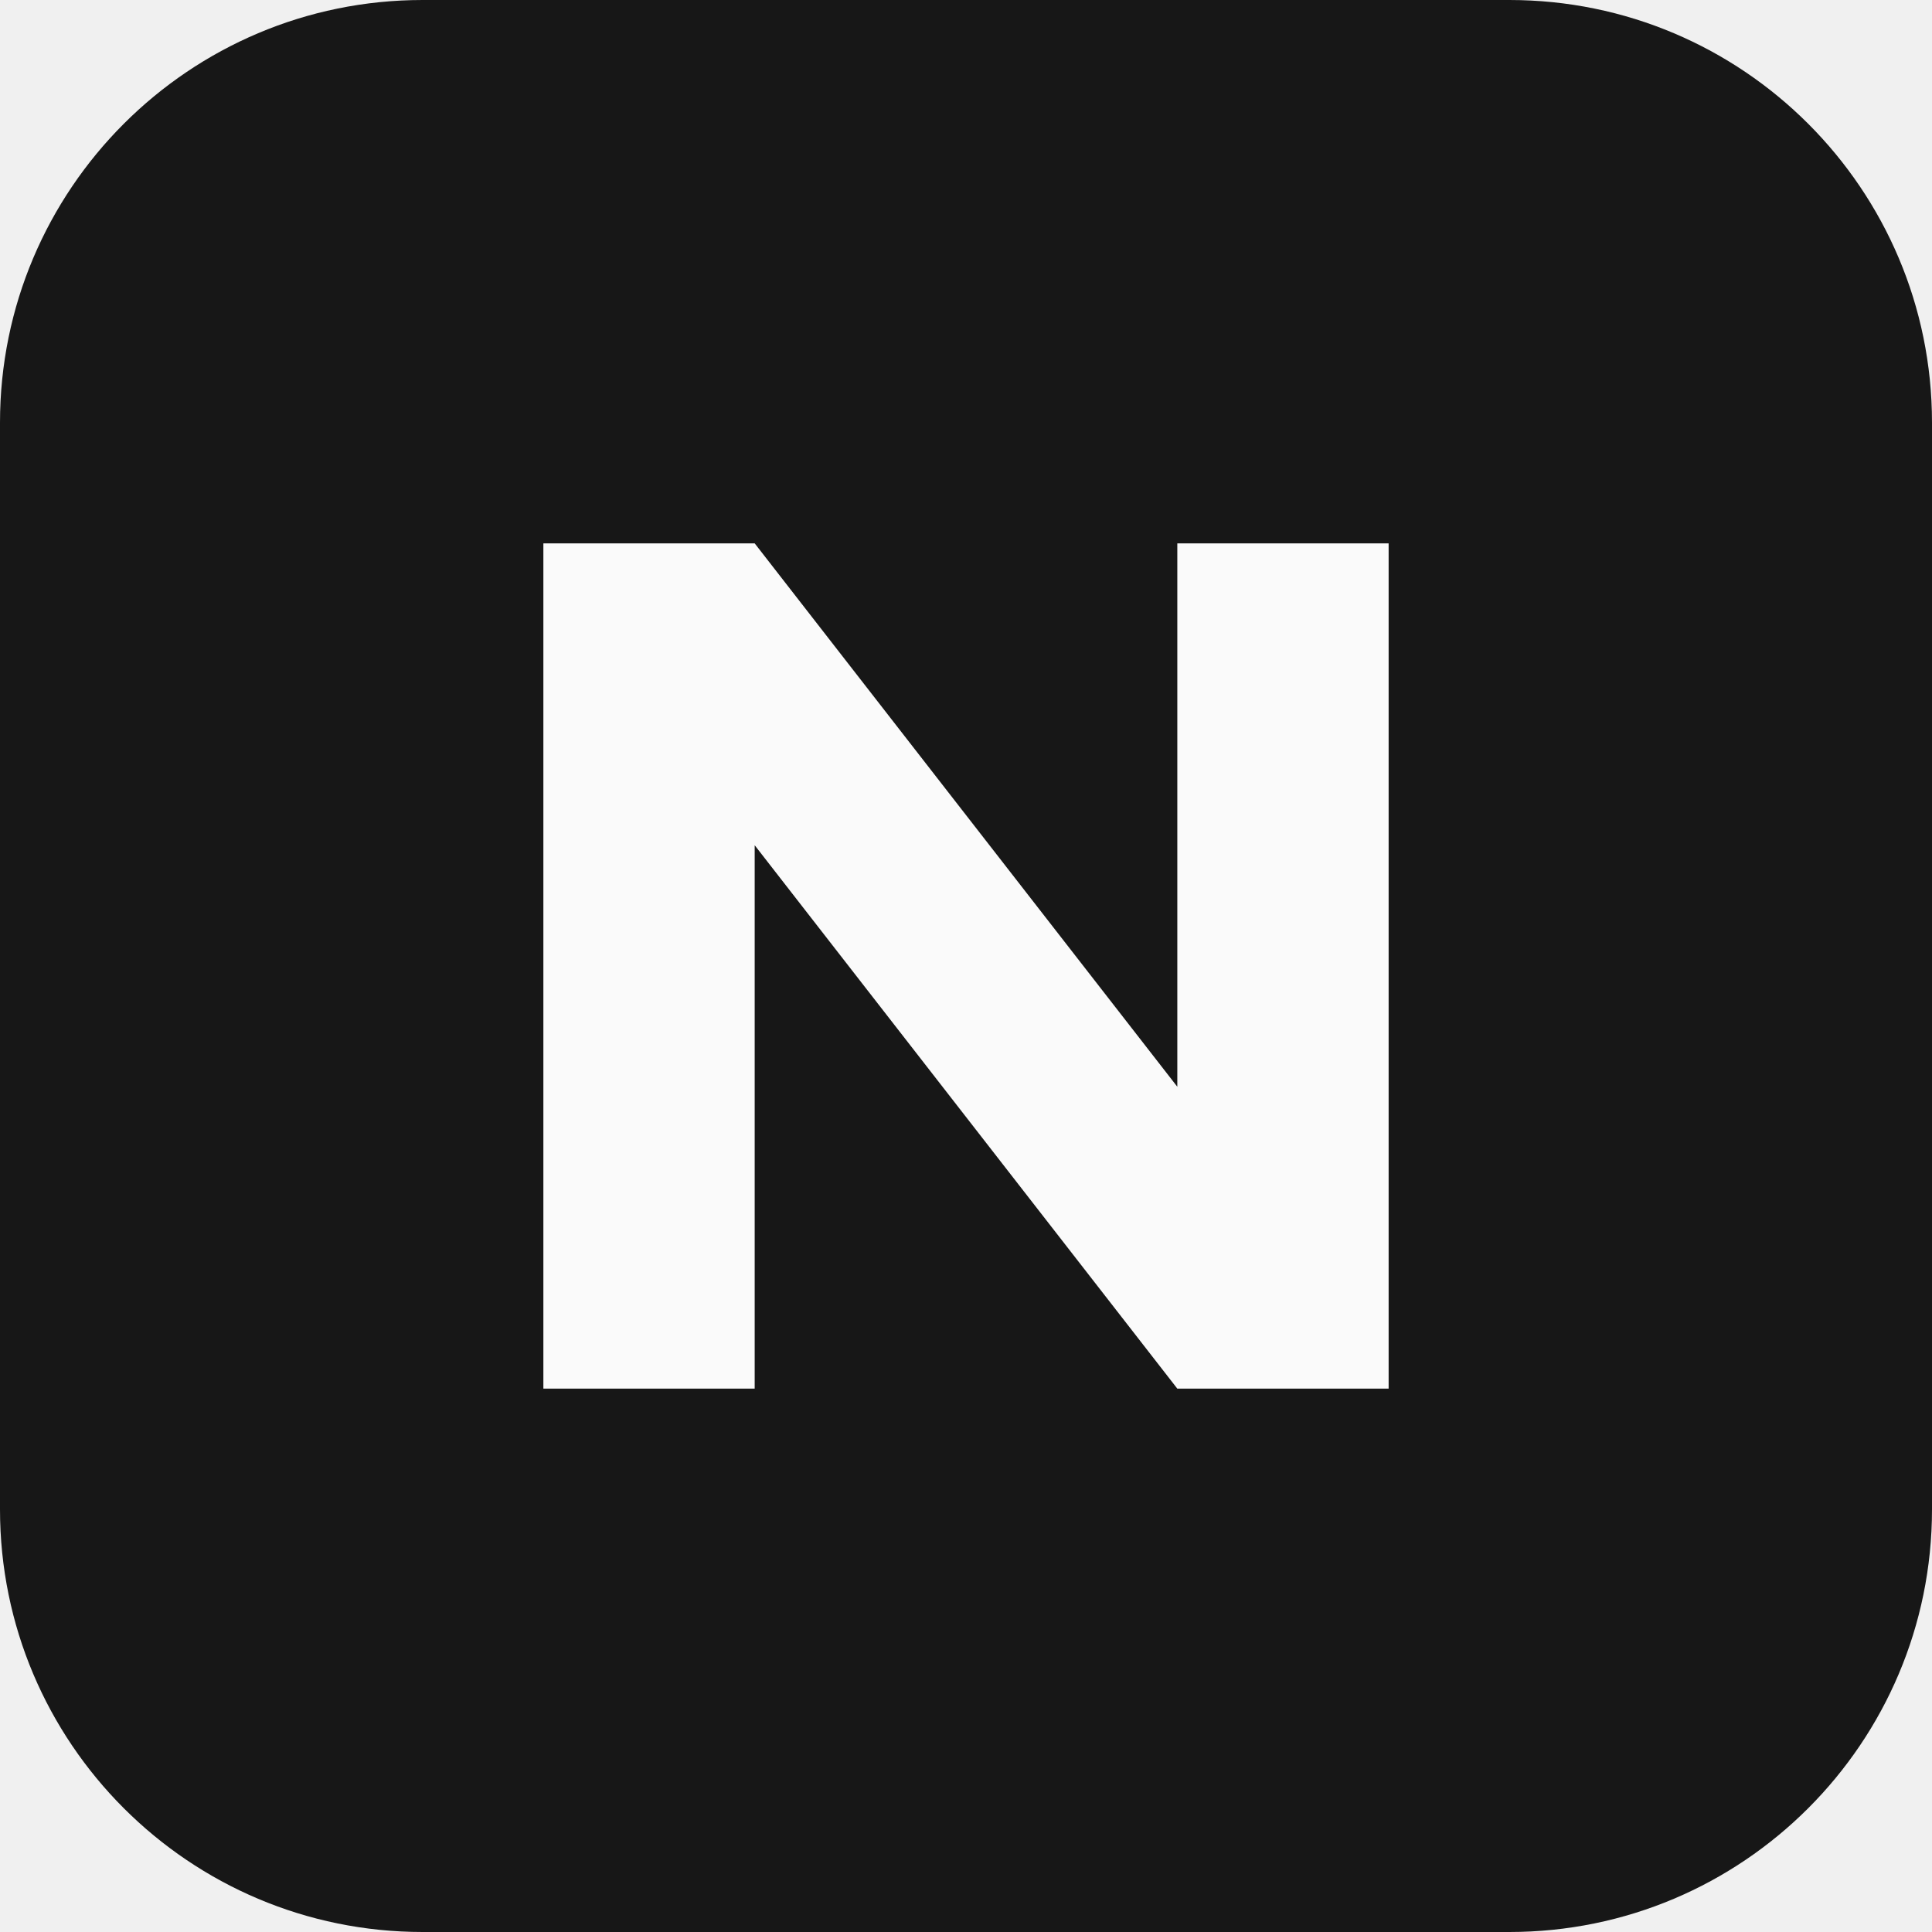
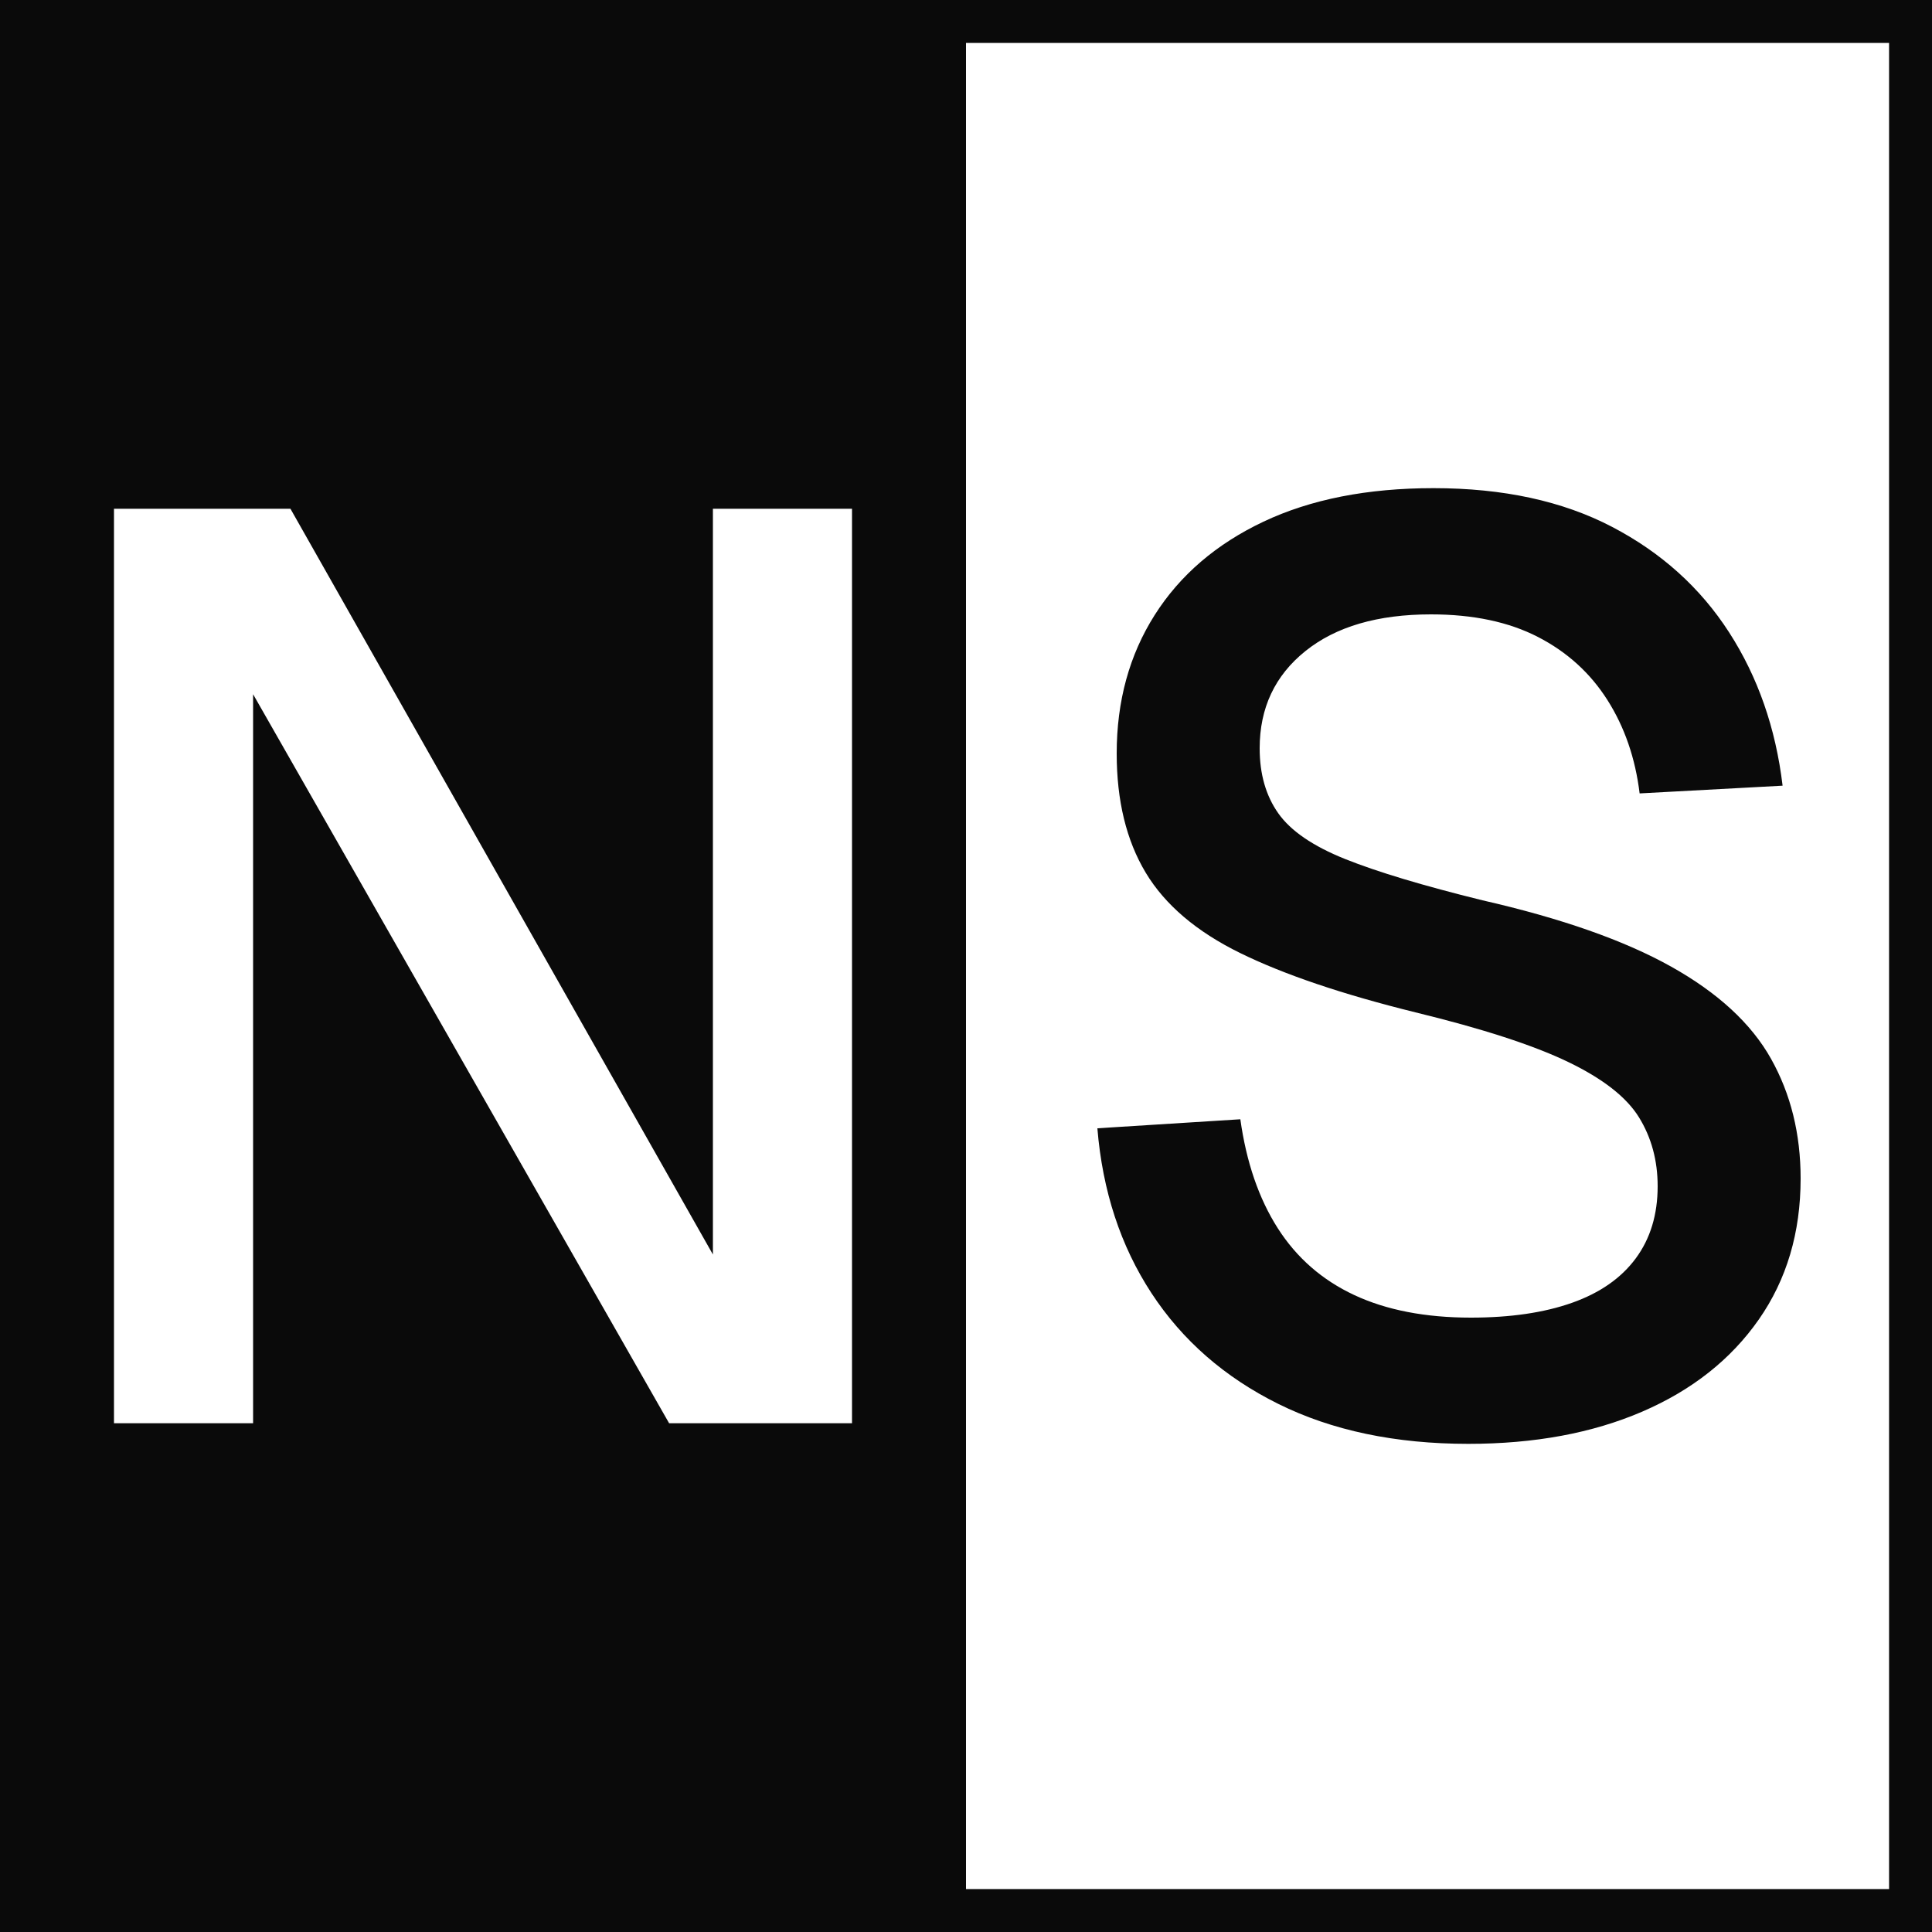
- <svg xmlns="http://www.w3.org/2000/svg" viewBox="0 0 64 64">
-   <rect width="64" height="64" rx="14" fill="#171717" />
-   <path d="M18 46V18h7l14 18V18h7v28h-7L25 28v18Z" fill="#fafafa" />
+ <svg xmlns="http://www.w3.org/2000/svg" viewBox="0 0 180 180" width="180" height="180">
+   <rect width="90" height="180" fill="#0A0A0A" />
+   <rect x="90" width="90" height="180" fill="#FFFFFF" />
+   <path transform="translate(45 90) scale(1.2) translate(-45 -90)" d="M16.35 125.5V54.5H30.05L62.85 112.4V54.5H73.65V125.5H59.45L27.15 68.9V125.5Z" fill="#FFFFFF" />
+   <path transform="translate(135 90) scale(1.2) translate(-135 -90)" d="M136.5 127.1Q128 127.1 121.75 124Q115.5 120.9 111.9 115.4Q108.3 109.9 107.7 102.6L118.8 101.9Q119.5 106.9 121.7 110.35Q123.9 113.8 127.65 115.55Q131.4 117.3 136.7 117.3Q141.3 117.3 144.55 116.15Q147.8 115 149.5 112.7Q151.2 110.4 151.2 107.1Q151.2 104.1 149.75 101.75Q148.3 99.4 144.25 97.45Q140.2 95.5 132.4 93.6Q123.9 91.5 118.8 89Q113.7 86.5 111.45 82.75Q109.2 79 109.2 73.5Q109.2 67.4 112.15 62.75Q115.1 58.1 120.6 55.5Q126.1 52.9 133.8 52.9Q141.9 52.9 147.65 55.9Q153.4 58.9 156.75 64.1Q160.1 69.3 160.9 76L149.8 76.6Q149.3 72.5 147.3 69.35Q145.3 66.2 141.9 64.45Q138.5 62.7 133.6 62.7Q127.4 62.7 123.85 65.55Q120.3 68.4 120.3 73.1Q120.3 76.1 121.75 78.15Q123.2 80.2 126.95 81.7Q130.7 83.2 137.6 84.9Q146.8 87 152.25 90.05Q157.7 93.1 160 97.2Q162.3 101.3 162.3 106.5Q162.3 112.8 159.05 117.45Q155.8 122.1 150 124.6Q144.2 127.1 136.5 127.1Z" fill="#0A0A0A" />
+   <rect x="2.0" y="2.0" width="176" height="176" fill="none" stroke="#0A0A0A" stroke-width="4" />
</svg>
